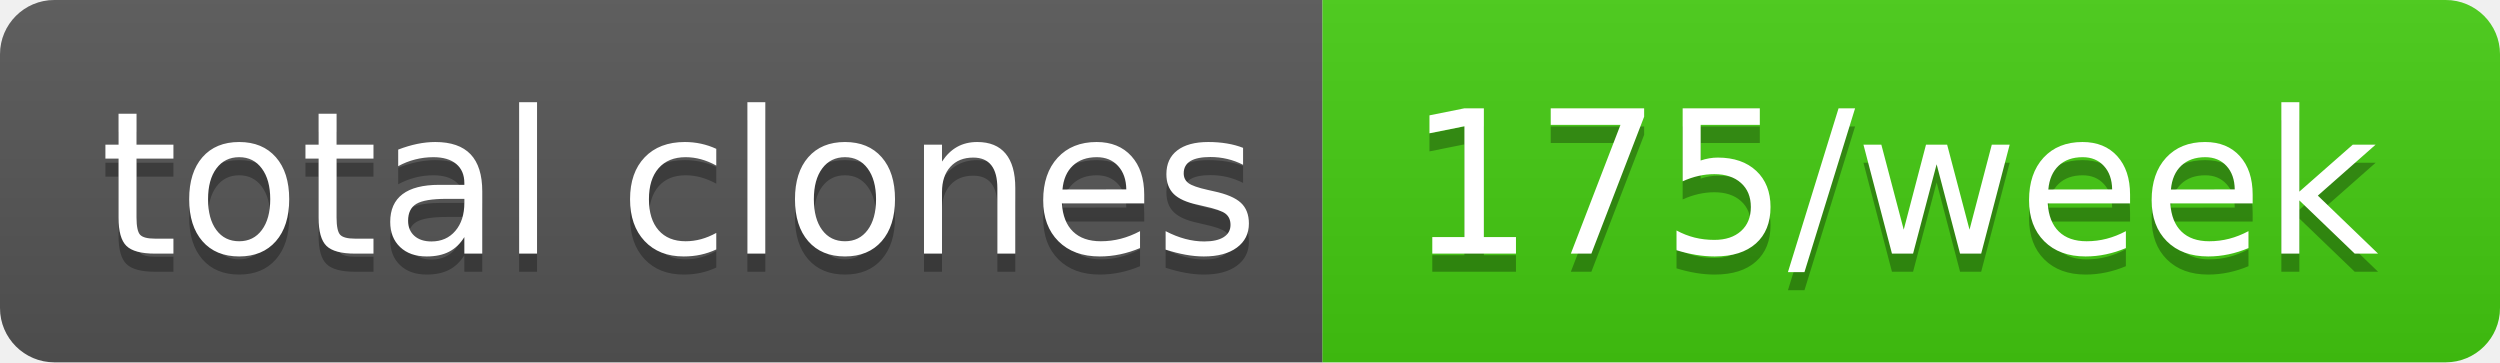
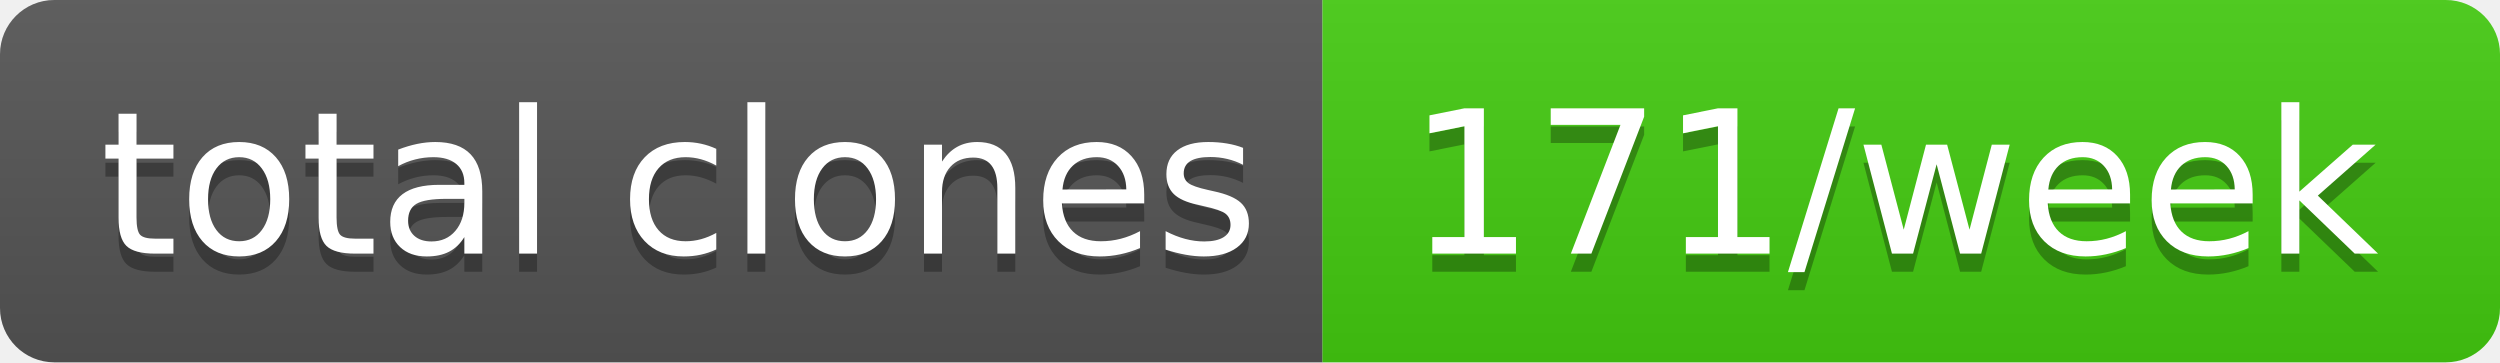
- <svg xmlns="http://www.w3.org/2000/svg" width="138" height="20" role="img" aria-label="total clones: 175/week">
+ <svg xmlns="http://www.w3.org/2000/svg" width="138" height="20" role="img" aria-label="total clones: 171/week">
  <linearGradient id="s" x2="0" y2="100%">
    <stop offset="0" stop-color="#bbb" stop-opacity=".1" />
    <stop offset="1" stop-opacity=".1" />
  </linearGradient>
  <clipPath id="r">
    <rect width="138" height="20" rx="3" fill="#fff" />
  </clipPath>
  <g clip-path="url(#r)">
    <rect width="73" height="20" fill="#555" />
    <rect x="73" width="65" height="20" fill="#4c1" />
    <rect width="138" height="20" fill="url(#s)" />
  </g>
  <g fill="#fff" text-anchor="middle" font-family="Verdana,Geneva,DejaVu Sans,sans-serif" text-rendering="geometricPrecision" font-size="110">
    <text aria-hidden="true" x="375" y="150" fill="#010101" fill-opacity=".3" transform="scale(.1)" textLength="630">total clones</text>
    <text x="375" y="140" transform="scale(.1)" fill="#fff" textLength="630">total clones</text>
-     <text aria-hidden="true" x="1045" y="150" fill="#010101" fill-opacity=".3" transform="scale(.1)" textLength="550">175/week</text>
-     <text x="1045" y="140" transform="scale(.1)" fill="#fff" textLength="550">175/week</text>
+     <text aria-hidden="true" x="1045" y="150" fill="#010101" fill-opacity=".3" transform="scale(.1)" textLength="550">171/week</text>
+     <text x="1045" y="140" transform="scale(.1)" fill="#fff" textLength="550">171/week</text>
  </g>
</svg>
